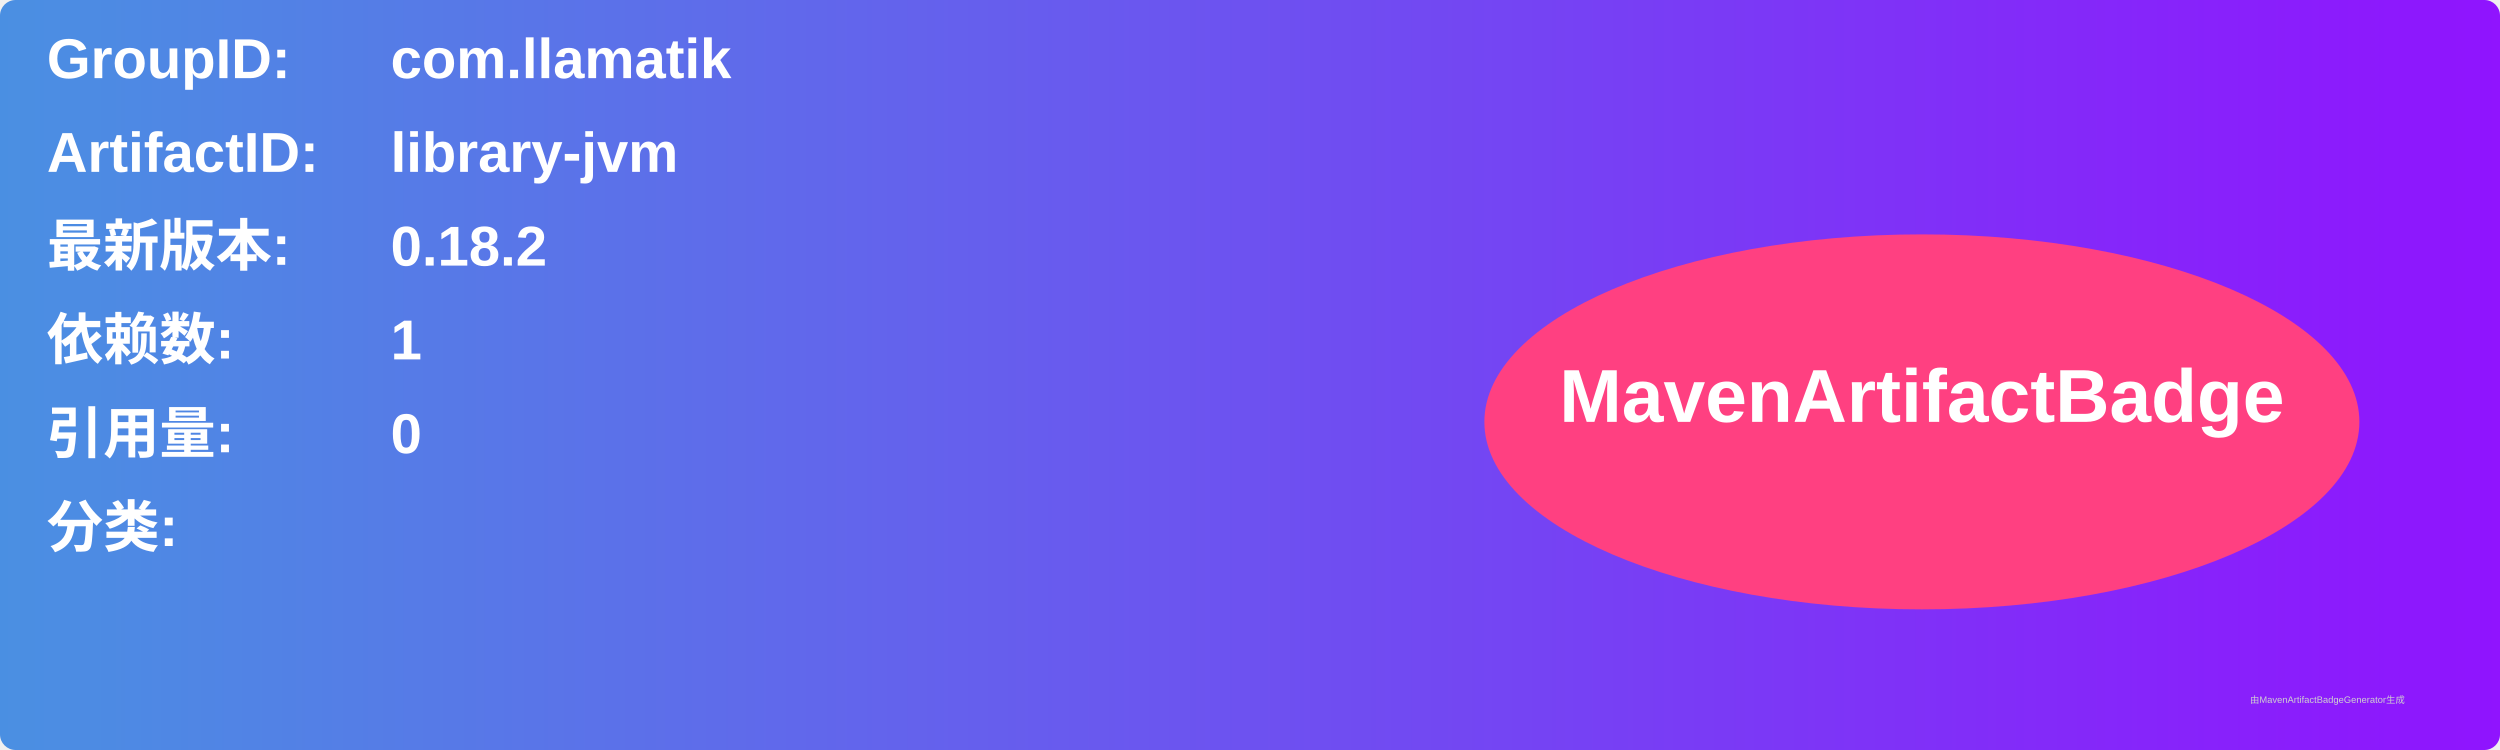
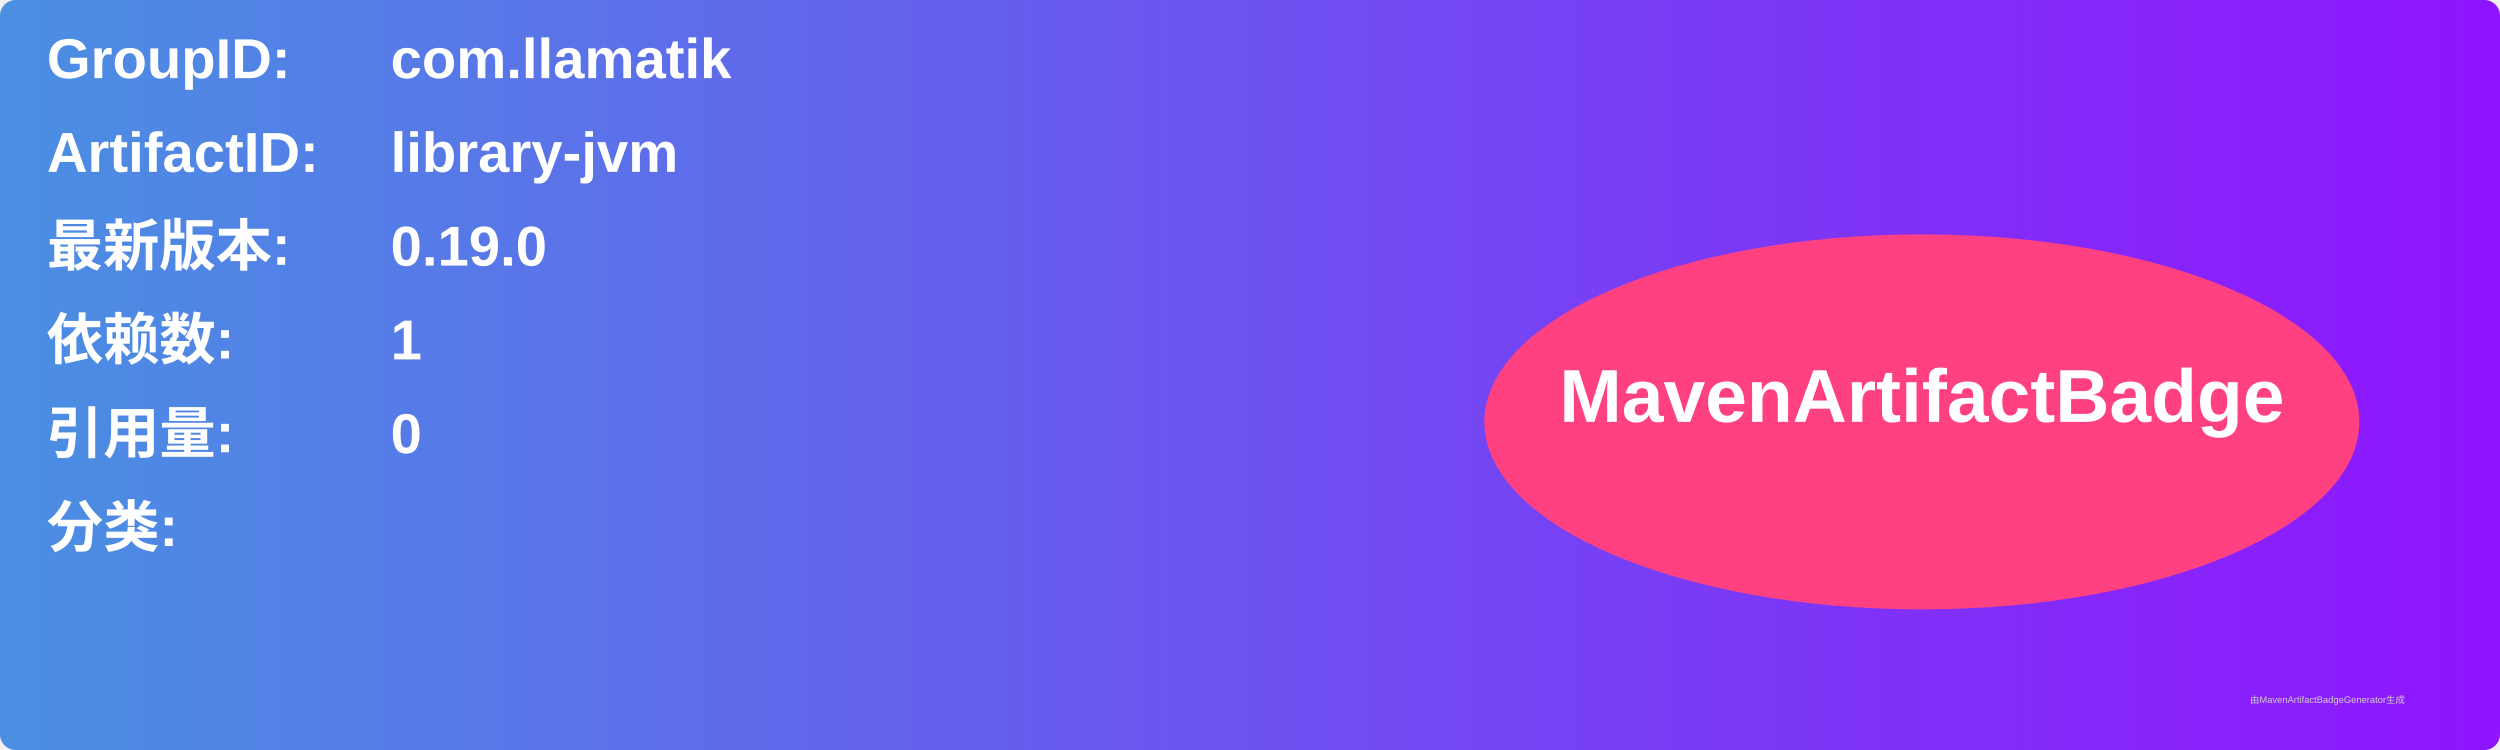
<svg xmlns="http://www.w3.org/2000/svg" width="800" height="240" viewBox="0 0 800 240">
  <linearGradient id="grad" x1="0%" y1="0%" x2="100%" y2="0%">
    <stop offset="0%" stop-color="#4a90e2" />
    <stop offset="100%" stop-color="#9013fe" />
  </linearGradient>
  <rect width="100%" height="100%" rx="5" ry="5" fill="url(#grad)" />
  <g transform="translate(15, 15)">
    <text x="0" y="10" font-family="Arial" font-size="18" fill="white" font-weight="bold" width="260">GroupID:</text>
    <text x="110" y="10" font-family="Arial" font-size="18" fill="white" font-weight="bold" width="460">com.llamatik</text>
    <text x="0" y="40" font-family="Arial" font-size="18" fill="white" font-weight="bold" width="260">ArtifactID:</text>
    <text x="110" y="40" font-family="Arial" font-size="18" fill="white" font-weight="bold" width="460">library-jvm</text>
    <text x="0" y="70" font-family="Arial" font-size="18" fill="white" font-weight="bold">最新版本:</text>
    <text x="110" y="70" font-family="Arial" font-size="18" fill="white" font-weight="bold">
-       <tspan font-weight="bold">0.18.2</tspan>
+       <tspan font-weight="bold">0.19.0</tspan>
    </text>
    <text x="0" y="100" font-family="Arial" font-size="18" fill="white" font-weight="bold">依赖数: </text>
    <text x="110" y="100" font-family="Arial" font-size="18" fill="white">
      <tspan font-weight="bold">1</tspan>
    </text>
    <text x="0" y="130" font-family="Arial" font-size="18" fill="white" font-weight="bold">引用量: </text>
    <text x="110" y="130" font-family="Arial" font-size="18" fill="white">
      <tspan font-weight="bold">0</tspan>
    </text>
    <text x="0" y="160" font-family="Arial" font-size="18" fill="white" font-weight="bold">分类:</text>
    <text x="10" y="190" font-family="Arial" font-size="10" fill="white">
      <tspan font-weight="bold" />
    </text>
    <ellipse cx="600" cy="120" rx="140" ry="60" fill="#ff4081" />
    <text x="600" y="120" text-anchor="middle" font-family="Arial" font-size="24" fill="white" font-weight="bold">MavenArtifactBadge</text>
  </g>
  <text x="720" y="225" font-family="Arial" font-size="3" fill="#d0d0d0">由MavenArtifactBadgeGenerator生成</text>
</svg>
